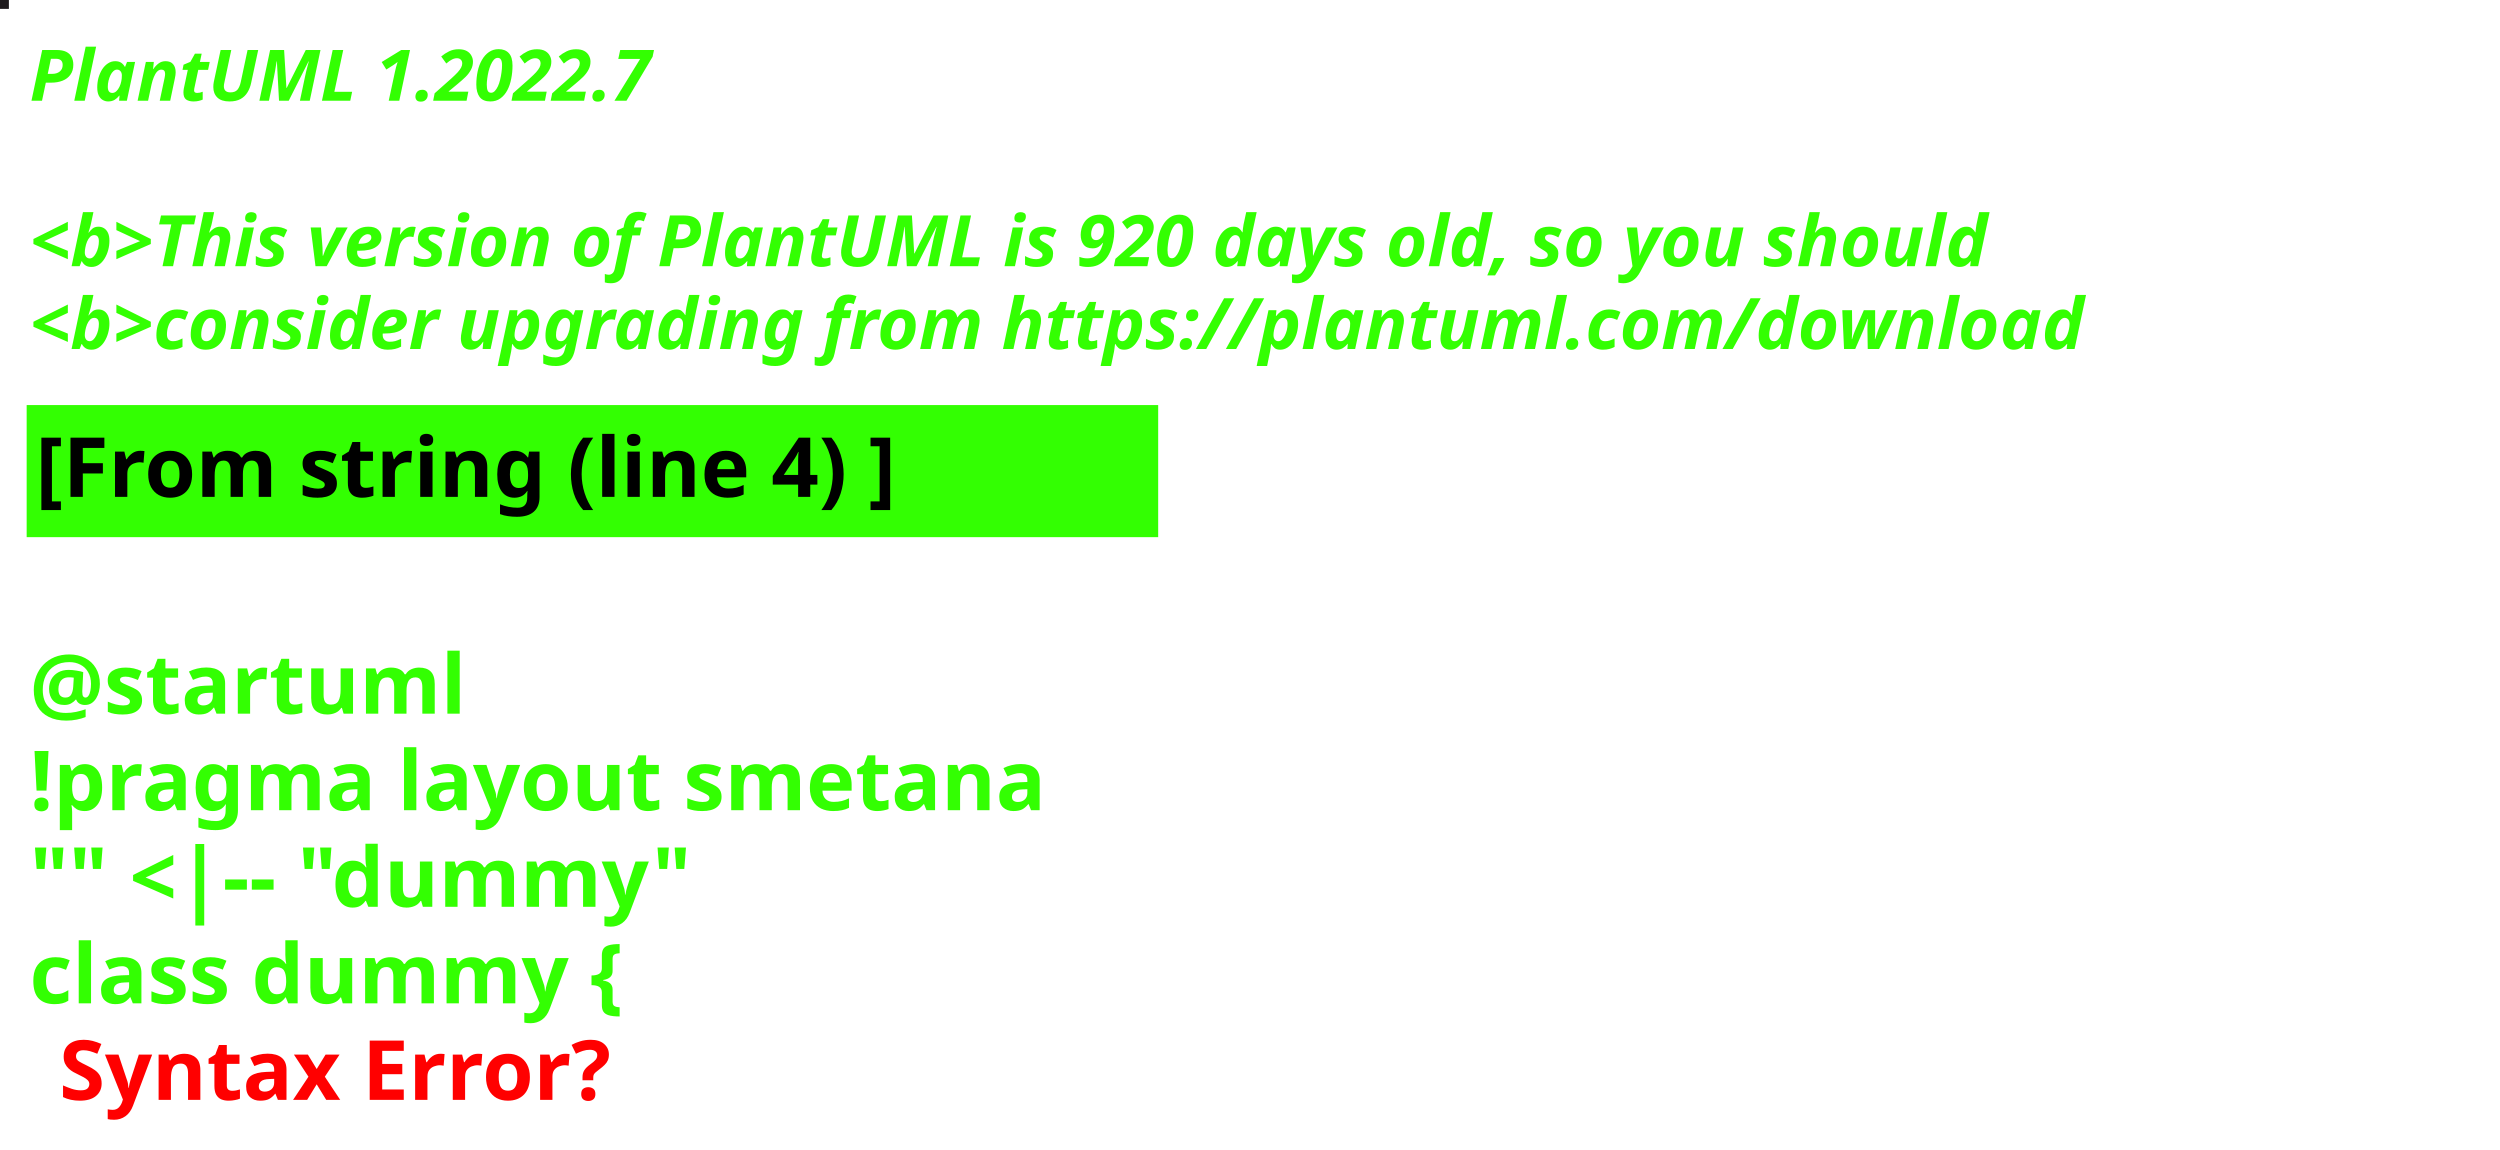
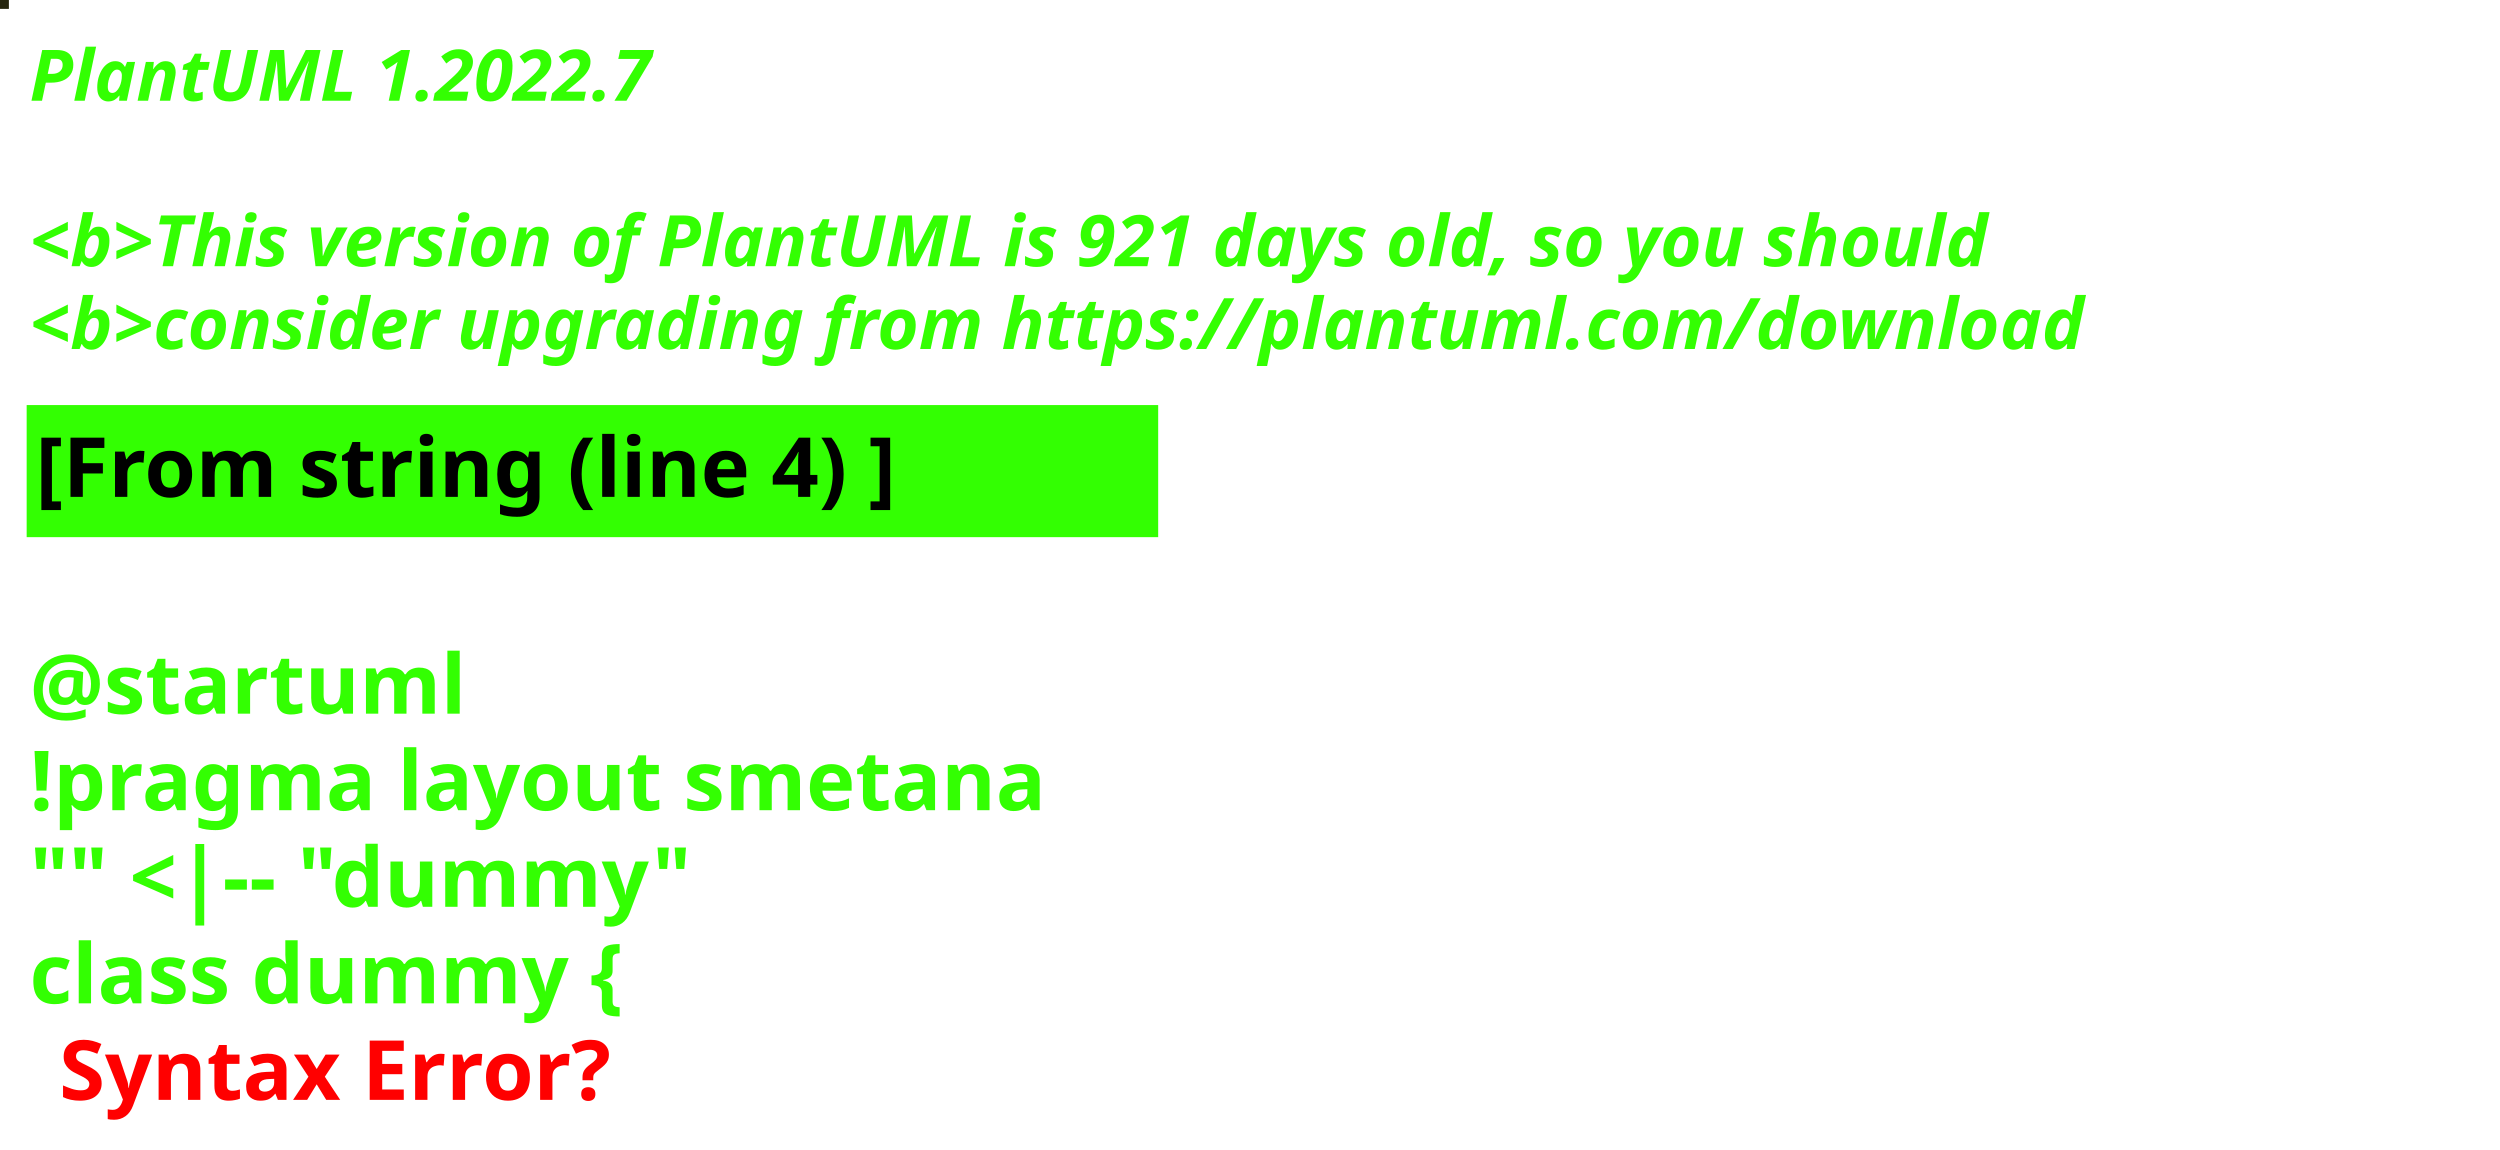
<svg xmlns="http://www.w3.org/2000/svg" contentStyleType="text/css" height="194px" preserveAspectRatio="none" style="width:422px;height:194px;background:#000000;" version="1.1" viewBox="0 0 422 194" width="422px" zoomAndPan="magnify">
  <defs />
  <g>
-     <rect fill="#1E1A1D" height="1" style="stroke:#1E1A1D;stroke-width:1.0;" width="1" x="0" y="0" />
+     <rect fill="#25250E" height="1" style="stroke:#25250E;stroke-width:1.0;" width="1" x="0" y="0" />
    <text fill="#33FF02" font-family="sans-serif" font-size="12" font-style="italic" font-weight="bold" lengthAdjust="spacing" textLength="127" x="5" y="17">PlantUML 1.2022.7</text>
    <text fill="#33FF02" font-family="sans-serif" font-size="12" font-style="italic" font-weight="bold" lengthAdjust="spacing" textLength="4" x="5" y="30.969"> </text>
-     <text fill="#33FF02" font-family="sans-serif" font-size="12" font-style="italic" font-weight="bold" lengthAdjust="spacing" textLength="399" x="5" y="44.938">&lt;b&gt;This version of PlantUML is 920 days old, so you should</text>
+     <text fill="#33FF02" font-family="sans-serif" font-size="12" font-style="italic" font-weight="bold" lengthAdjust="spacing" textLength="399" x="5" y="44.938">&lt;b&gt;This version of PlantUML is 921 days old, so you should</text>
    <text fill="#33FF02" font-family="sans-serif" font-size="12" font-style="italic" font-weight="bold" lengthAdjust="spacing" textLength="408" x="5" y="58.906">&lt;b&gt;consider upgrading from https://plantuml.com/download</text>
    <rect fill="#33FF02" height="21.297" style="stroke:#33FF02;stroke-width:1.0;" width="190" x="5" y="68.875" />
    <text fill="#000000" font-family="sans-serif" font-size="14" font-weight="bold" lengthAdjust="spacing" textLength="168" x="6" y="83.875">[From string (line 4) ]</text>
    <text fill="#33FF02" font-family="sans-serif" font-size="14" font-weight="bold" lengthAdjust="spacing" textLength="5" x="5" y="104.172"> </text>
    <text fill="#33FF02" font-family="sans-serif" font-size="14" font-weight="bold" lengthAdjust="spacing" textLength="79" x="5" y="120.469">@startuml</text>
    <text fill="#33FF02" font-family="sans-serif" font-size="14" font-weight="bold" lengthAdjust="spacing" textLength="190" x="5" y="136.766">!pragma layout smetana</text>
    <text fill="#33FF02" font-family="sans-serif" font-size="14" font-weight="bold" lengthAdjust="spacing" textLength="124" x="5" y="153.062">"" &lt;|-- "dummy"</text>
    <text fill="#33FF02" font-family="sans-serif" font-size="14" font-weight="bold" lengthAdjust="spacing" text-decoration="wavy underline" textLength="117" x="5" y="169.359">class dummy {</text>
    <text fill="#FF0000" font-family="sans-serif" font-size="14" font-weight="bold" lengthAdjust="spacing" textLength="106" x="10" y="185.656">Syntax Error?</text>
  </g>
</svg>
